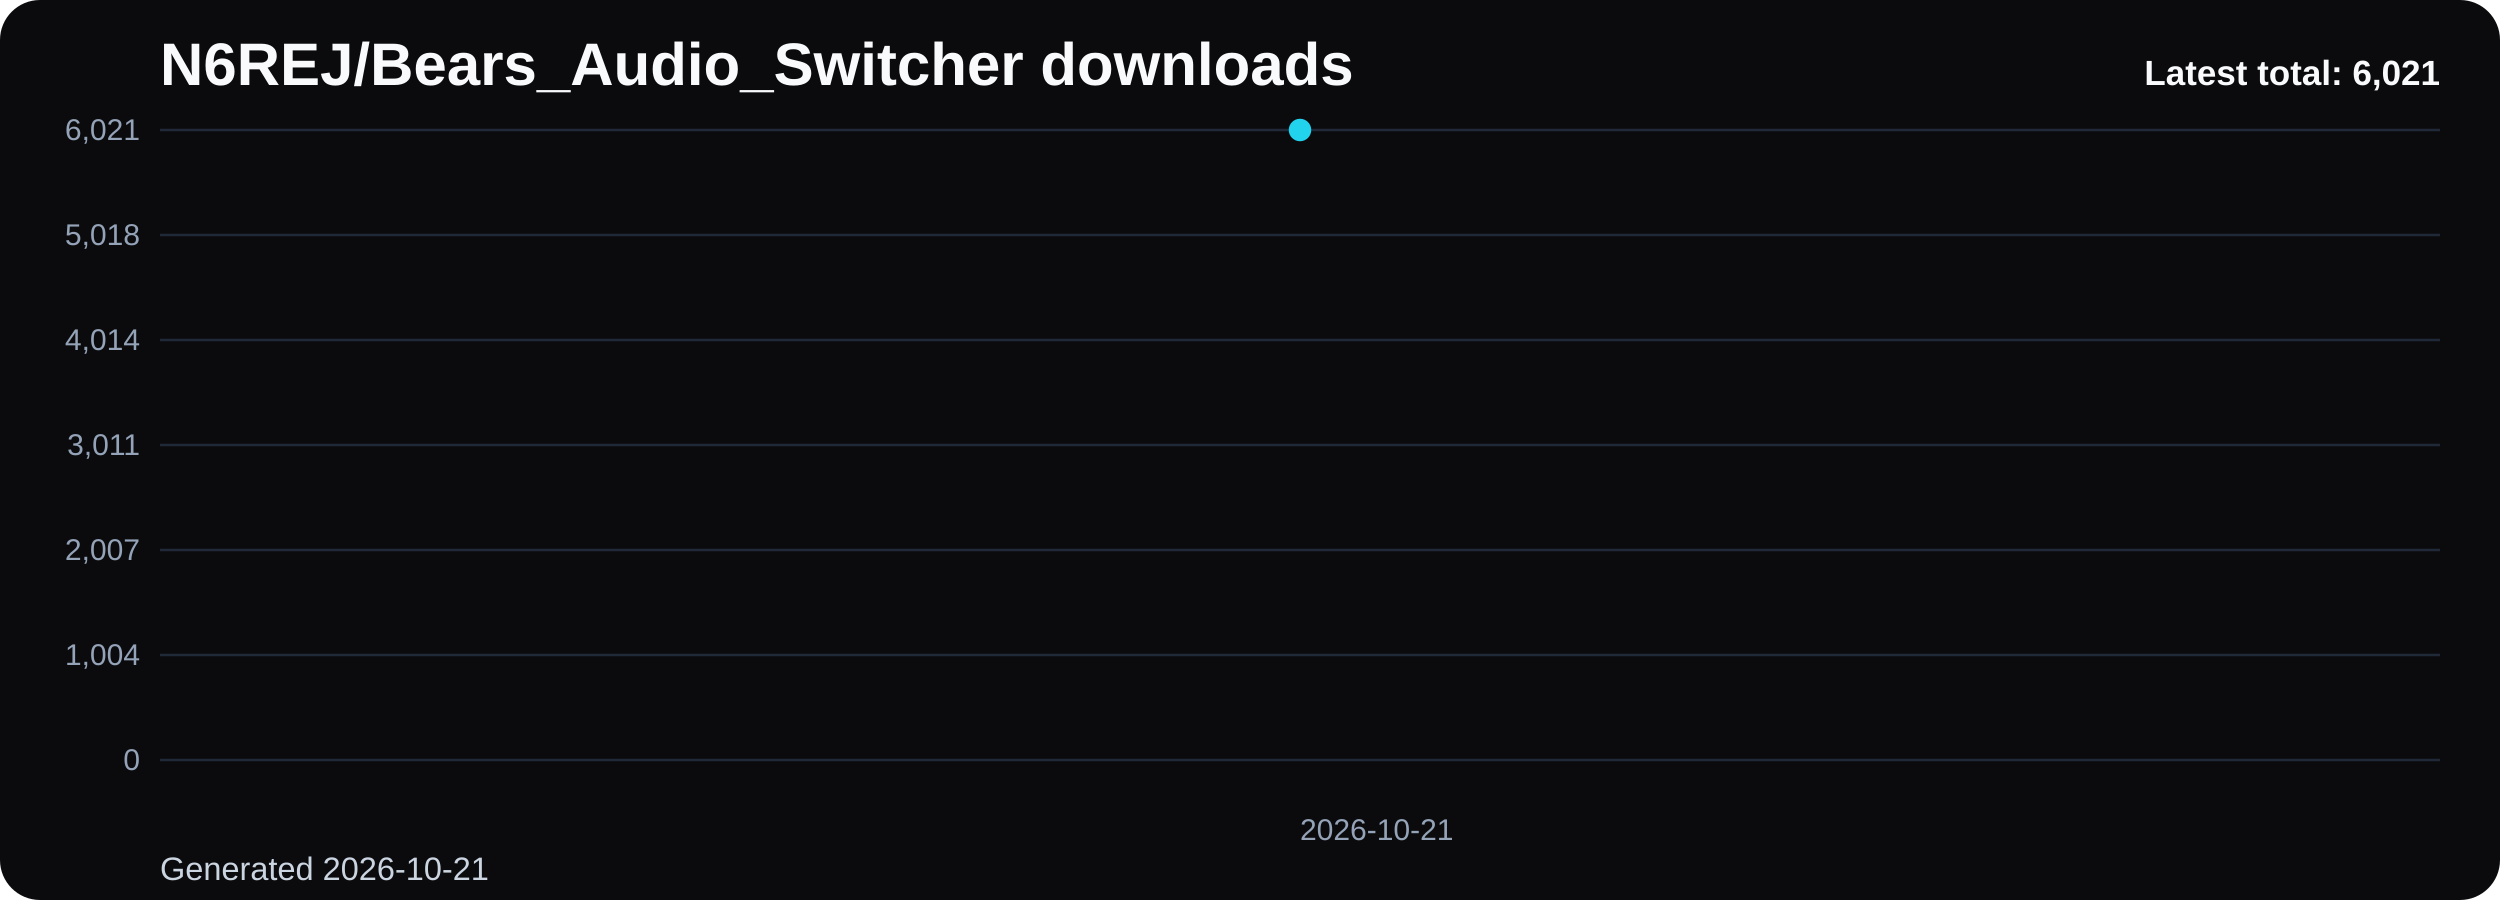
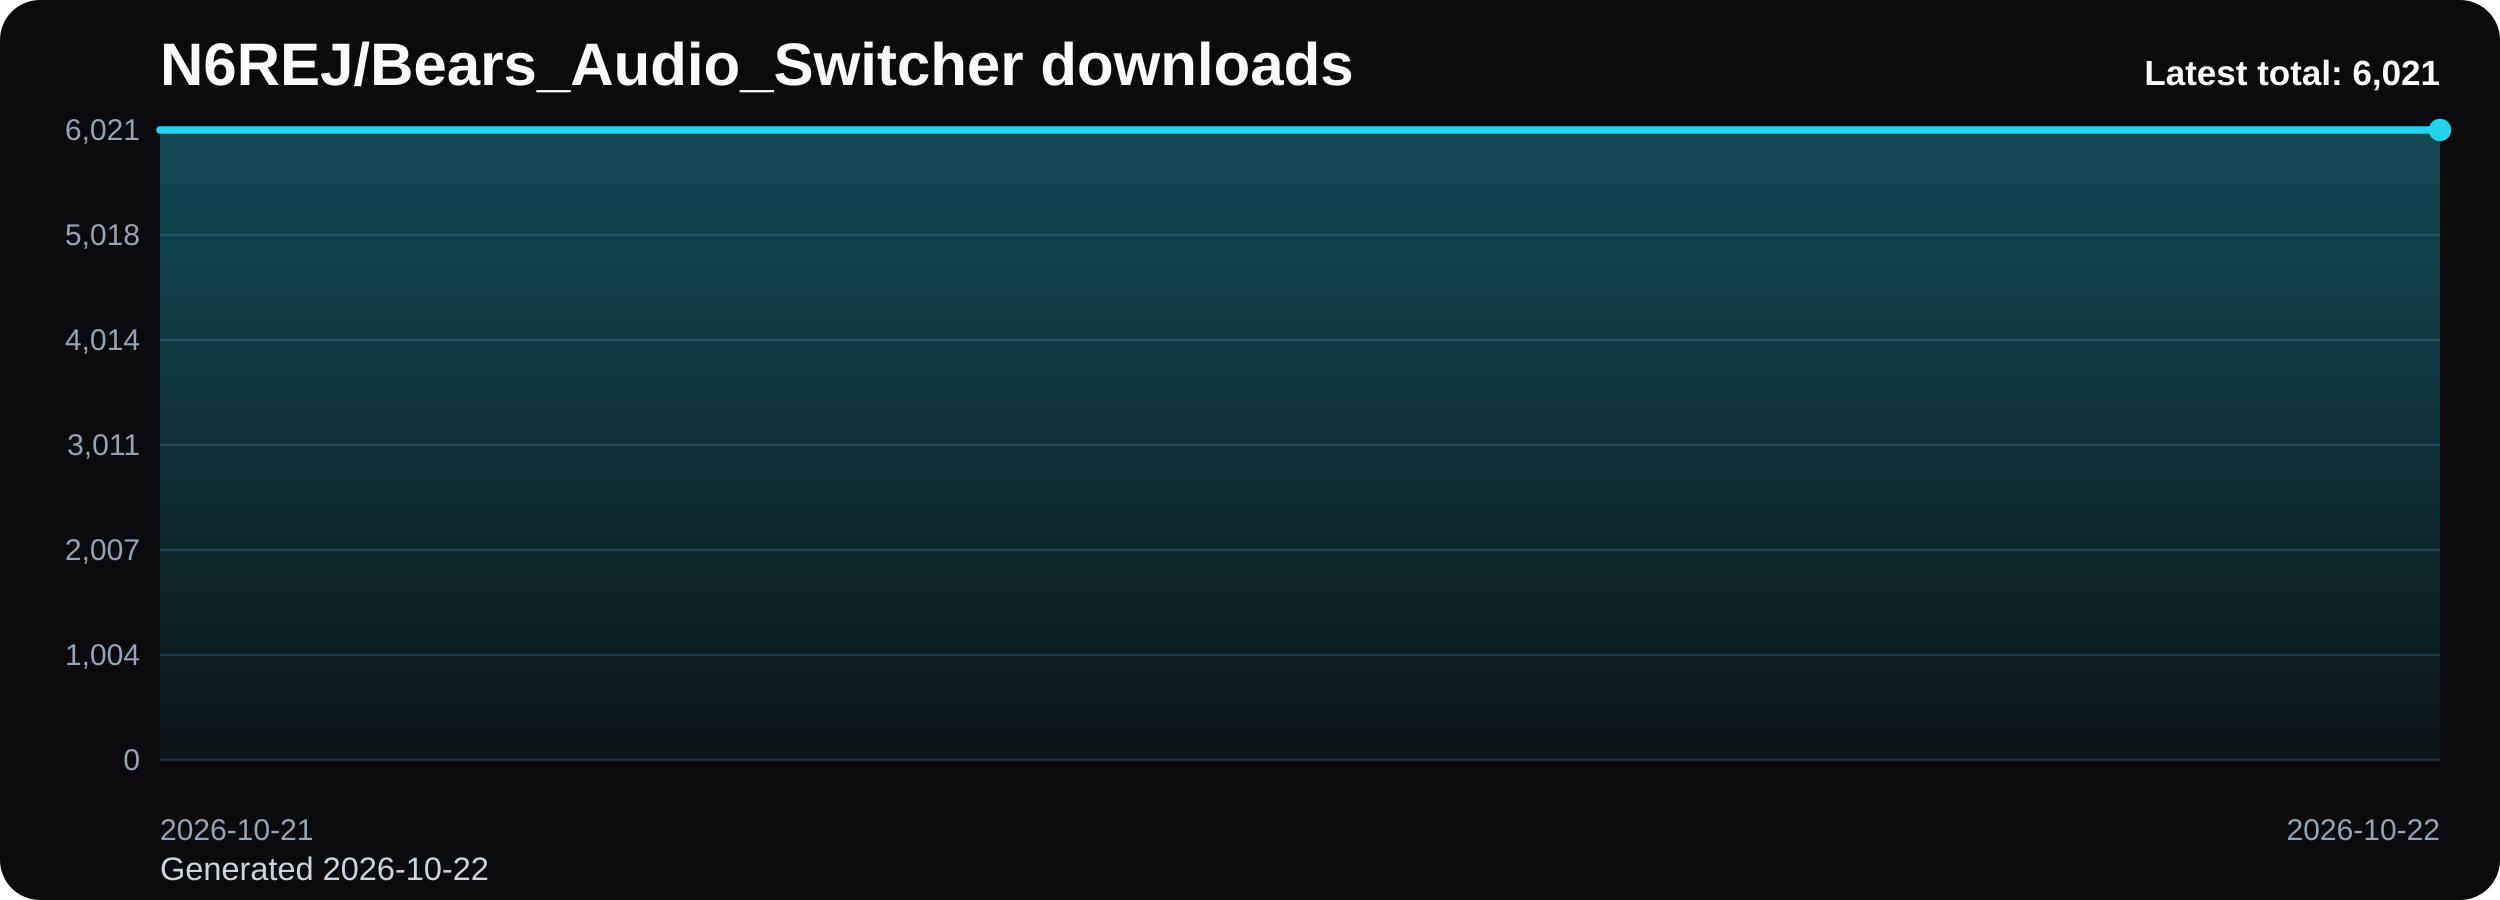
<svg xmlns="http://www.w3.org/2000/svg" viewBox="0 0 1000 360" role="img" aria-label="N6REJ/Bears_Audio_Switcher downloads chart">
  <defs>
    <linearGradient id="fill-total-trend-black" x1="0" y1="0" x2="0" y2="1">
      <stop offset="0%" stop-color="#22d3ee" stop-opacity="0.32" />
      <stop offset="100%" stop-color="#22d3ee" stop-opacity="0.05" />
    </linearGradient>
    <style>
      .bg { fill: #0b0b0d; }
      .title { font: 700 24px Arial, sans-serif; fill: #f8fafc; }
      .sub { font: 400 13px Arial, sans-serif; fill: #cbd5e1; }
      .grid { stroke: #1f2937; stroke-width: 1; }
      .axis { font: 400 12px Arial, sans-serif; fill: #94a3b8; }
      .line { fill: none; stroke: #22d3ee; stroke-width: 3; stroke-linecap: round; stroke-linejoin: round; }
      .dot { fill: #22d3ee; }
      .value { font: 600 11px Arial, sans-serif; fill: #cbd5e1; }
      .latest { font: 700 14px Arial, sans-serif; fill: #f8fafc; }
    </style>
  </defs>
  <rect class="bg" x="0" y="0" width="1000" height="360" rx="16" />
  <text class="title" x="64" y="34">N6REJ/Bears_Audio_Switcher downloads</text>
-   <text class="sub" x="64" y="352">Generated 2026-10-21</text>
+   <text class="sub" x="64" y="352">Generated 2026-10-22</text>
  <line x1="64" y1="52.00" x2="976" y2="52.00" class="grid" />
  <text x="56" y="56.00" text-anchor="end" class="axis">6,021</text>
  <line x1="64" y1="94.00" x2="976" y2="94.00" class="grid" />
  <text x="56" y="98.00" text-anchor="end" class="axis">5,018</text>
  <line x1="64" y1="136.00" x2="976" y2="136.00" class="grid" />
  <text x="56" y="140.00" text-anchor="end" class="axis">4,014</text>
  <line x1="64" y1="178.00" x2="976" y2="178.00" class="grid" />
  <text x="56" y="182.00" text-anchor="end" class="axis">3,011</text>
  <line x1="64" y1="220.00" x2="976" y2="220.00" class="grid" />
  <text x="56" y="224.00" text-anchor="end" class="axis">2,007</text>
  <line x1="64" y1="262.00" x2="976" y2="262.00" class="grid" />
  <text x="56" y="266.00" text-anchor="end" class="axis">1,004</text>
  <line x1="64" y1="304.00" x2="976" y2="304.00" class="grid" />
  <text x="56" y="308.00" text-anchor="end" class="axis">0</text>
-   <path d="M 520.00 304 L 520.00 52.00 L 520.00 304 Z" fill="url(#fill-total-trend-black)" />
-   <polyline class="line" points="520.00,52.00" />
-   <circle class="dot" cx="520.00" cy="52.00" r="4.5" />
-   <text class="axis" x="520.00" y="336" text-anchor="start">2026-10-21</text>
+   <path d="M 64.00 304 L 64.00 52.00 L 976.00 52.00 L 976.00 304 Z" fill="url(#fill-total-trend-black)" />
+   <polyline class="line" points="64.00,52.00 976.00,52.00" />
+   <circle class="dot" cx="976.00" cy="52.00" r="4.5" />
+   <text class="axis" x="64.00" y="336" text-anchor="start">2026-10-21</text>
+   <text class="axis" x="976.00" y="336" text-anchor="end">2026-10-22</text>
  <text class="latest" x="976" y="34" text-anchor="end">Latest total: 6,021</text>
</svg>
